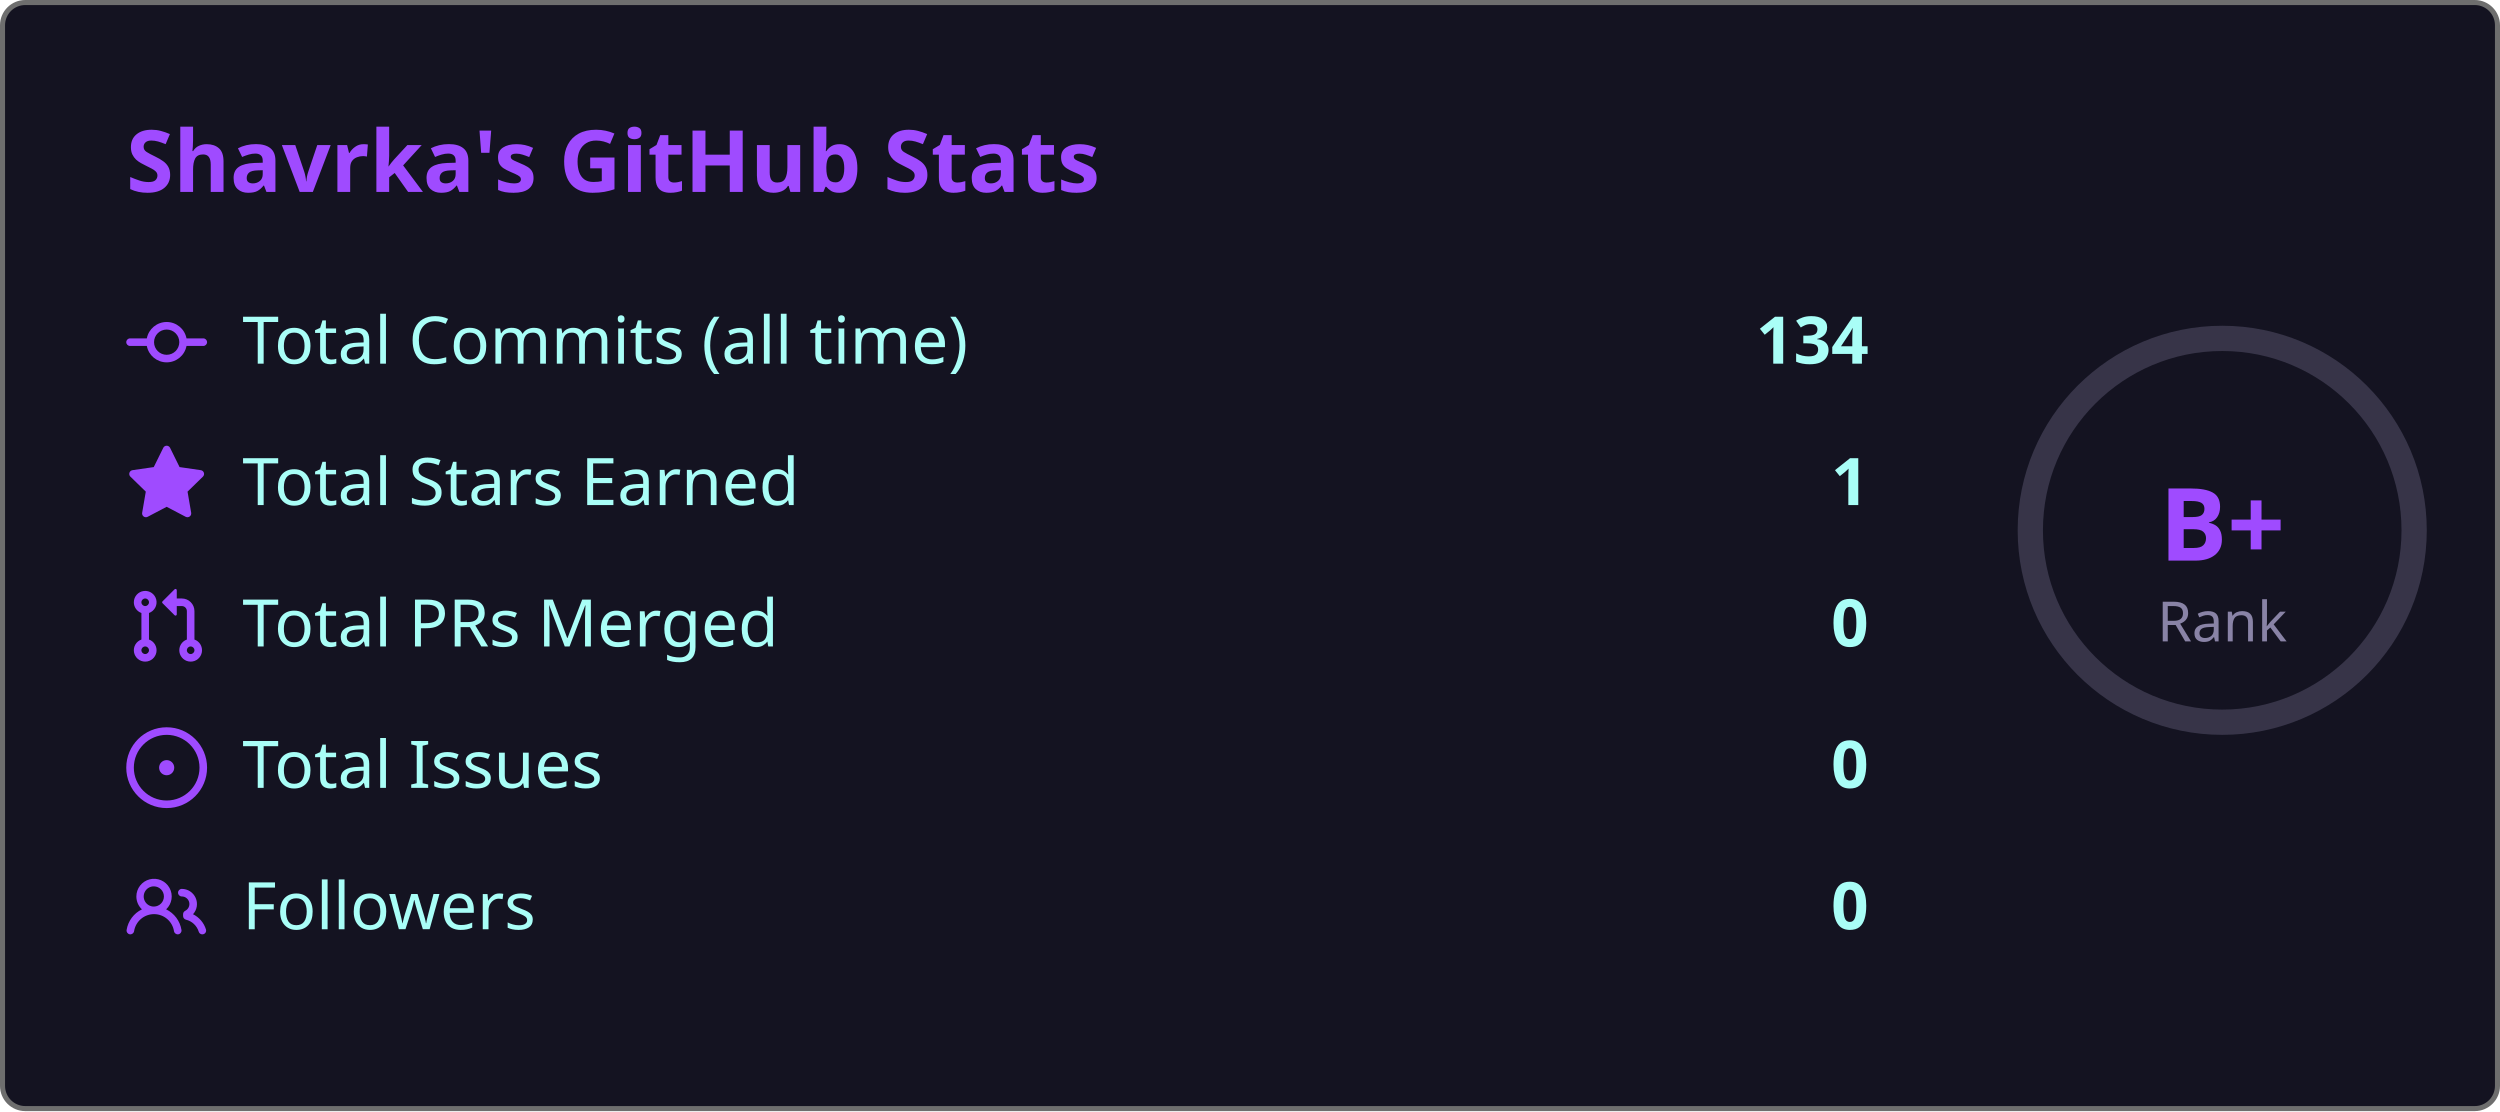
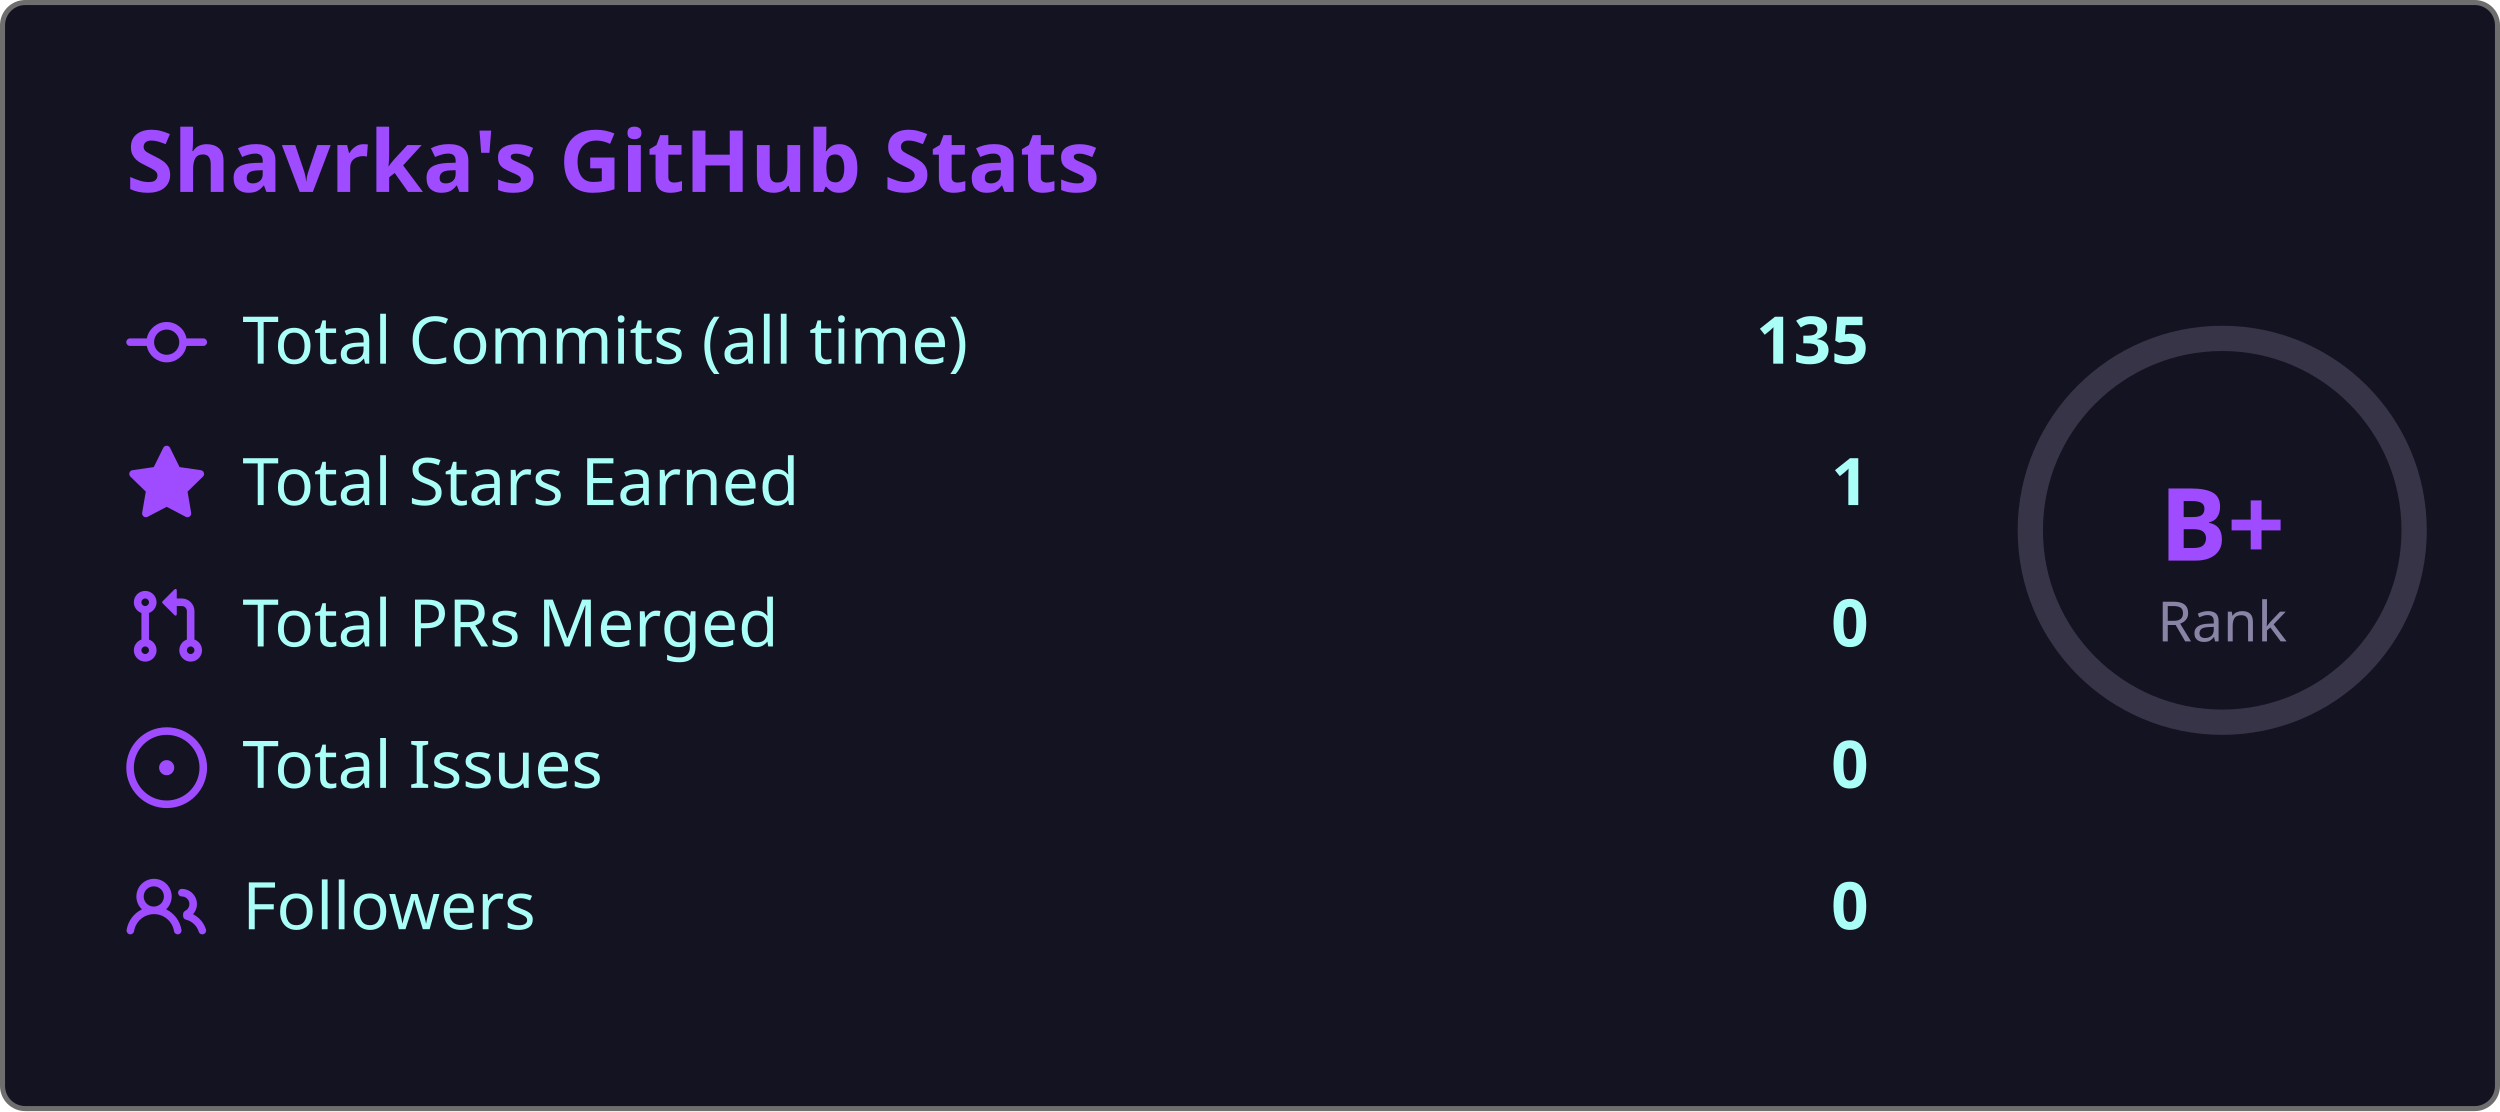
<svg xmlns="http://www.w3.org/2000/svg" width="495" height="220" viewBox="0 0 495 220">
  <style>
    .fade { animation: fadeIn .8s ease both }
    @keyframes fadeIn { from { opacity:0; transform:translateY(6px) } to { opacity:1; transform:none } }
    .ring { animation: ring 1s ease both }
    @keyframes ring {
      from { stroke-dashoffset:238.8 }
      to   { stroke-dashoffset:119.4 }
    }
  </style>
  <rect x=".5" y=".5" width="494" height="219" rx="4.5" fill="#141321" stroke="#6e6e6e" />
  <text class="fade" x="25" y="38" fill="#9f4bff" font-size="17" font-weight="bold" font-family="'Segoe UI', Ubuntu, 'Helvetica Neue', Sans-Serif">Shavrka's GitHub Stats</text>
  <g class="fade">
    <g transform="translate(0,60)">
      <g transform="translate(25,0)" fill="#9f4bff">
        <path d="M11.93 8.5a4.002 4.002 0 0 1-7.86 0H.75a.75.75 0 0 1 0-1.5h3.32a4.002 4.002 0 0 1 7.86 0h3.32a.75.75 0 0 1 0 1.5Zm-1.43-.75a2.5 2.5 0 1 0-5 0 2.5 2.5 0 0 0 5 0Z" />
      </g>
      <text x="48" y="12" fill="#a9fef7" font-size="13" font-family="'Segoe UI', Ubuntu, 'Helvetica Neue', Sans-Serif">Total Commits (all time)</text>
-       <text x="370" y="12" fill="#a9fef7" font-size="13" font-weight="bold" text-anchor="end" font-family="'Segoe UI', Ubuntu, 'Helvetica Neue', Sans-Serif">134</text>
+       <text x="370" y="12" fill="#a9fef7" font-size="13" font-weight="bold" text-anchor="end" font-family="'Segoe UI', Ubuntu, 'Helvetica Neue', Sans-Serif">135</text>
    </g>
    <g transform="translate(0,88)">
      <g transform="translate(25,0)" fill="#9f4bff">
        <path d="M8 .25a.75.75 0 0 1 .673.418l1.882 3.815 4.21.612a.75.75 0 0 1 .416 1.279l-3.046 2.97.719 4.192a.751.751 0 0 1-1.088.791L8 12.347l-3.766 1.98a.75.75 0 0 1-1.088-.79l.72-4.194L.818 6.374a.75.75 0 0 1 .416-1.28l4.21-.611L7.327.668A.75.75 0 0 1 8 .25Z" />
      </g>
      <text x="48" y="12" fill="#a9fef7" font-size="13" font-family="'Segoe UI', Ubuntu, 'Helvetica Neue', Sans-Serif">Total Stars Earned</text>
      <text x="370" y="12" fill="#a9fef7" font-size="13" font-weight="bold" text-anchor="end" font-family="'Segoe UI', Ubuntu, 'Helvetica Neue', Sans-Serif">1</text>
    </g>
    <g transform="translate(0,116)">
      <g transform="translate(25,0)" fill="#9f4bff">
        <path d="M1.5 3.25a2.25 2.25 0 1 1 3 2.122v5.256a2.251 2.251 0 1 1-1.5 0V5.372A2.25 2.25 0 0 1 1.5 3.25Zm5.677-.177L9.573.677A.25.25 0 0 1 10 .854V2.5h1A2.5 2.5 0 0 1 13.5 5v5.628a2.251 2.251 0 1 1-1.5 0V5a1 1 0 0 0-1-1h-1v1.646a.25.25 0 0 1-.427.177L7.177 3.427a.25.25 0 0 1 0-.354ZM3.75 2.5a.75.75 0 1 0 0 1.5.75.75 0 0 0 0-1.5Zm0 9.5a.75.75 0 1 0 0 1.5.75.75 0 0 0 0-1.5Zm8.25.75a.75.75 0 1 0 1.5 0 .75.75 0 0 0-1.5 0Z" />
      </g>
      <text x="48" y="12" fill="#a9fef7" font-size="13" font-family="'Segoe UI', Ubuntu, 'Helvetica Neue', Sans-Serif">Total PRs Merged</text>
      <text x="370" y="12" fill="#a9fef7" font-size="13" font-weight="bold" text-anchor="end" font-family="'Segoe UI', Ubuntu, 'Helvetica Neue', Sans-Serif">0</text>
    </g>
    <g transform="translate(0,144)">
      <g transform="translate(25,0)" fill="#9f4bff">
        <path d="M8 9.5a1.5 1.5 0 1 0 0-3 1.5 1.5 0 0 0 0 3Z" />
        <path d="M8 0a8 8 0 1 1 0 16A8 8 0 0 1 8 0ZM1.5 8a6.5 6.5 0 1 0 13 0 6.5 6.5 0 0 0-13 0Z" />
      </g>
      <text x="48" y="12" fill="#a9fef7" font-size="13" font-family="'Segoe UI', Ubuntu, 'Helvetica Neue', Sans-Serif">Total Issues</text>
      <text x="370" y="12" fill="#a9fef7" font-size="13" font-weight="bold" text-anchor="end" font-family="'Segoe UI', Ubuntu, 'Helvetica Neue', Sans-Serif">0</text>
    </g>
    <g transform="translate(0,172)">
      <g transform="translate(25,0)" fill="#9f4bff">
        <path d="M2 5.5a3.5 3.5 0 1 1 5.898 2.549 5.508 5.508 0 0 1 3.034 4.084.75.75 0 1 1-1.482.235 4 4 0 0 0-7.9 0 .75.75 0 0 1-1.482-.236A5.507 5.507 0 0 1 3.102 8.05 3.493 3.493 0 0 1 2 5.5ZM11 4a3.001 3.001 0 0 1 2.22 5.018 5.01 5.01 0 0 1 2.56 3.012.749.749 0 0 1-.885.954.752.752 0 0 1-.549-.514 3.507 3.507 0 0 0-2.522-2.372.75.75 0 0 1-.574-.73v-.352a.75.75 0 0 1 .416-.672A1.5 1.5 0 0 0 11 5.5.75.75 0 0 1 11 4Zm-5.5-.5a2 2 0 1 0-.001 3.999A2 2 0 0 0 5.5 3.5Z" />
      </g>
      <text x="48" y="12" fill="#a9fef7" font-size="13" font-family="'Segoe UI', Ubuntu, 'Helvetica Neue', Sans-Serif">Followers</text>
      <text x="370" y="12" fill="#a9fef7" font-size="13" font-weight="bold" text-anchor="end" font-family="'Segoe UI', Ubuntu, 'Helvetica Neue', Sans-Serif">0</text>
    </g>
  </g>
  <circle cx="440" cy="105" r="38" fill="none" stroke="#8983a6" stroke-width="5" opacity=".3" />
  <circle class="ring" cx="440" cy="105" r="38" fill="none" stroke="#9f4bff" stroke-width="5" stroke-dasharray="238.8" stroke-dashoffset="238.8" stroke-linecap="round" transform="rotate(-90,440,105)" />
  <text x="440" y="111" fill="#9f4bff" font-size="20" font-weight="bold" text-anchor="middle" font-family="'Segoe UI', Ubuntu, 'Helvetica Neue', Sans-Serif">B+</text>
  <text x="440" y="127" fill="#8983a6" font-size="11" text-anchor="middle" font-family="'Segoe UI', Ubuntu, 'Helvetica Neue', Sans-Serif">Rank</text>
</svg>
